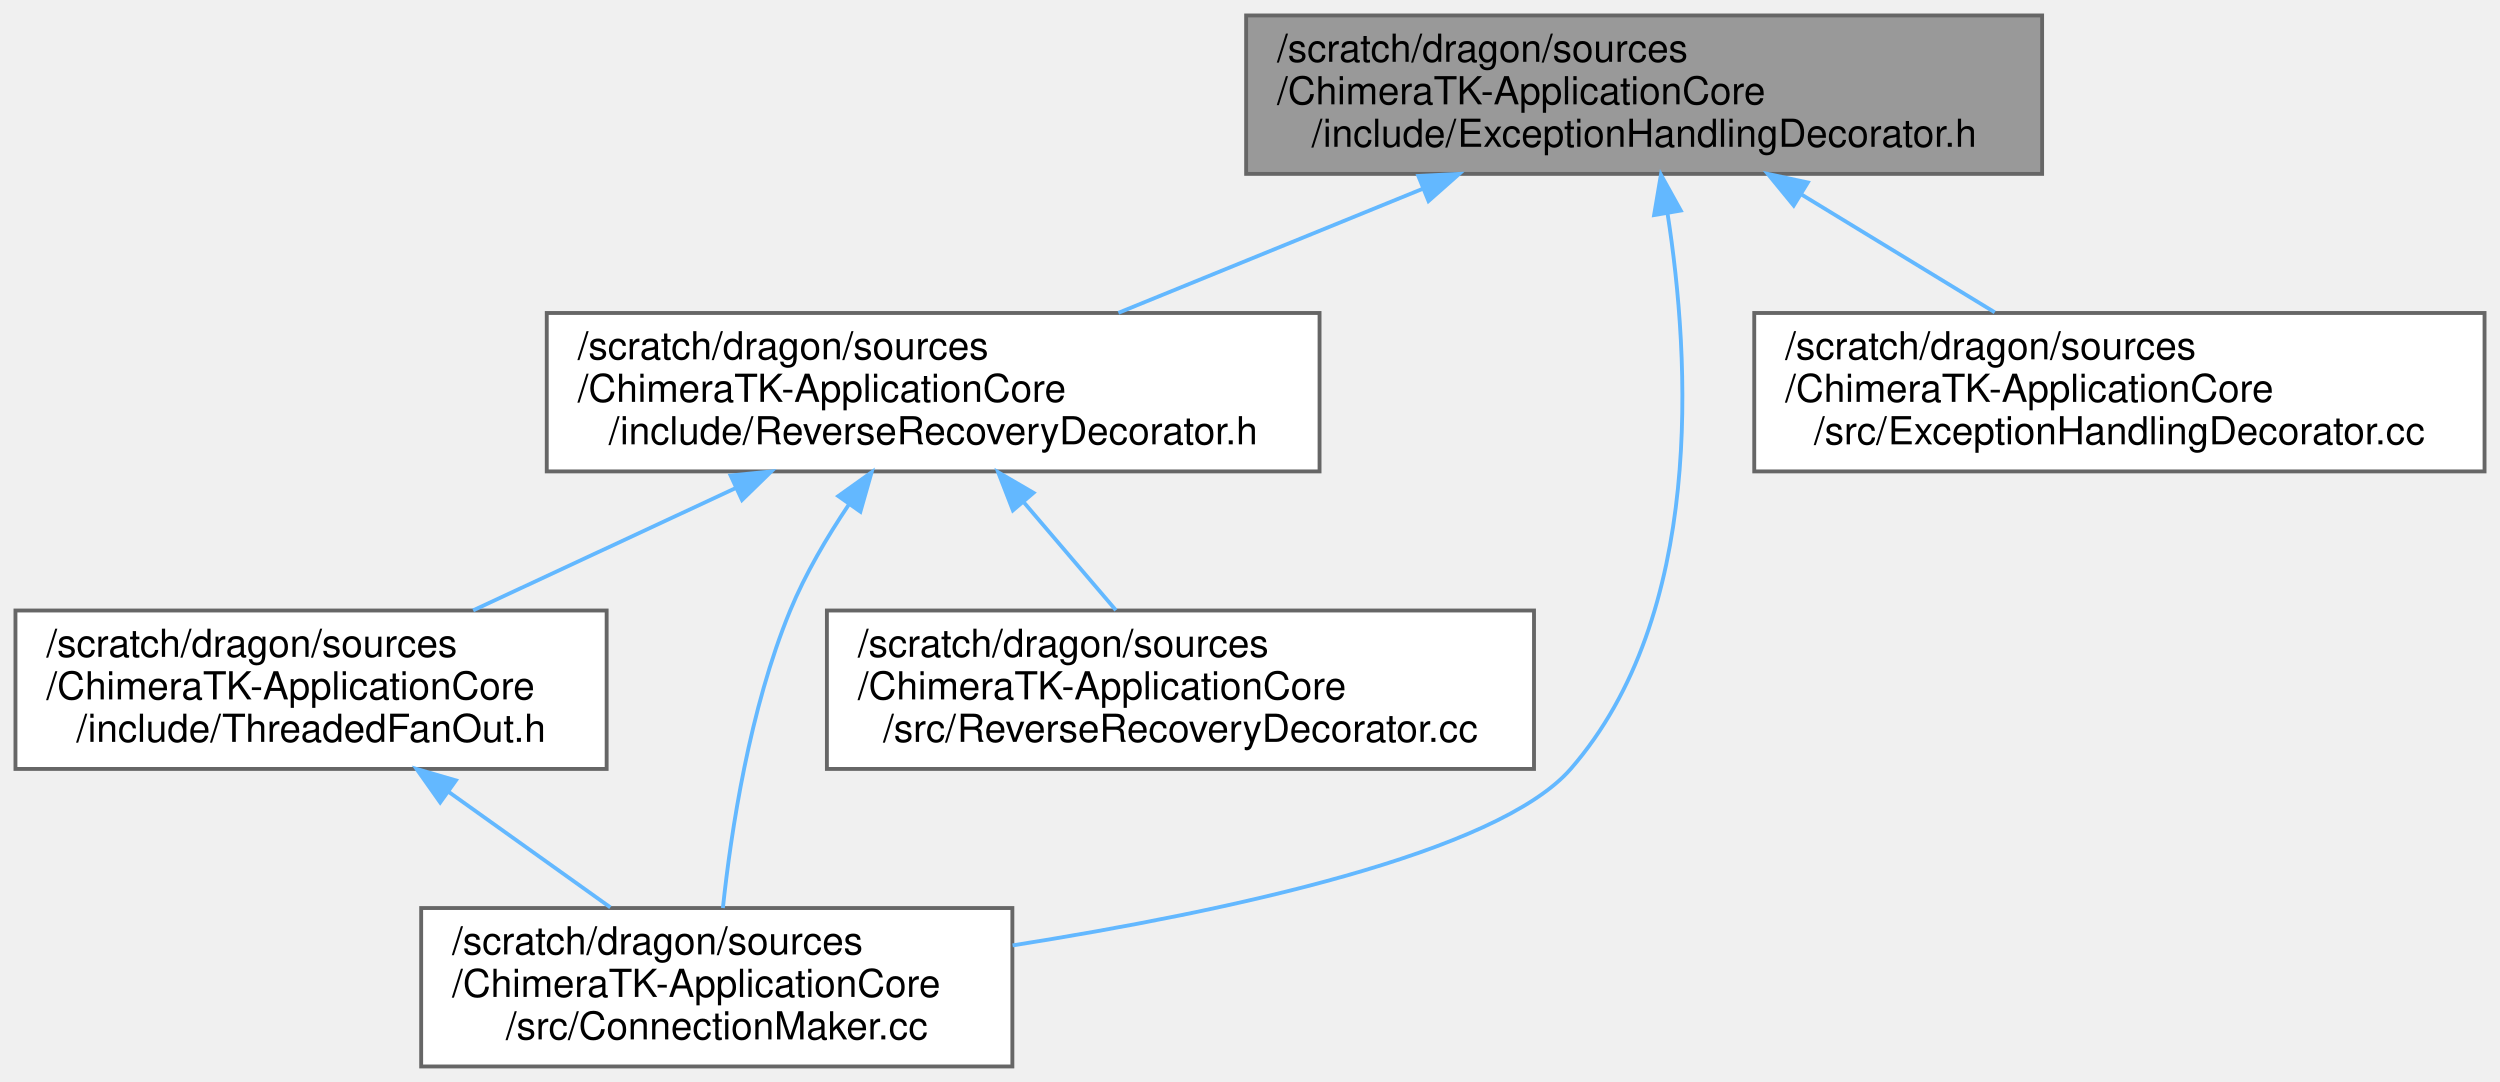
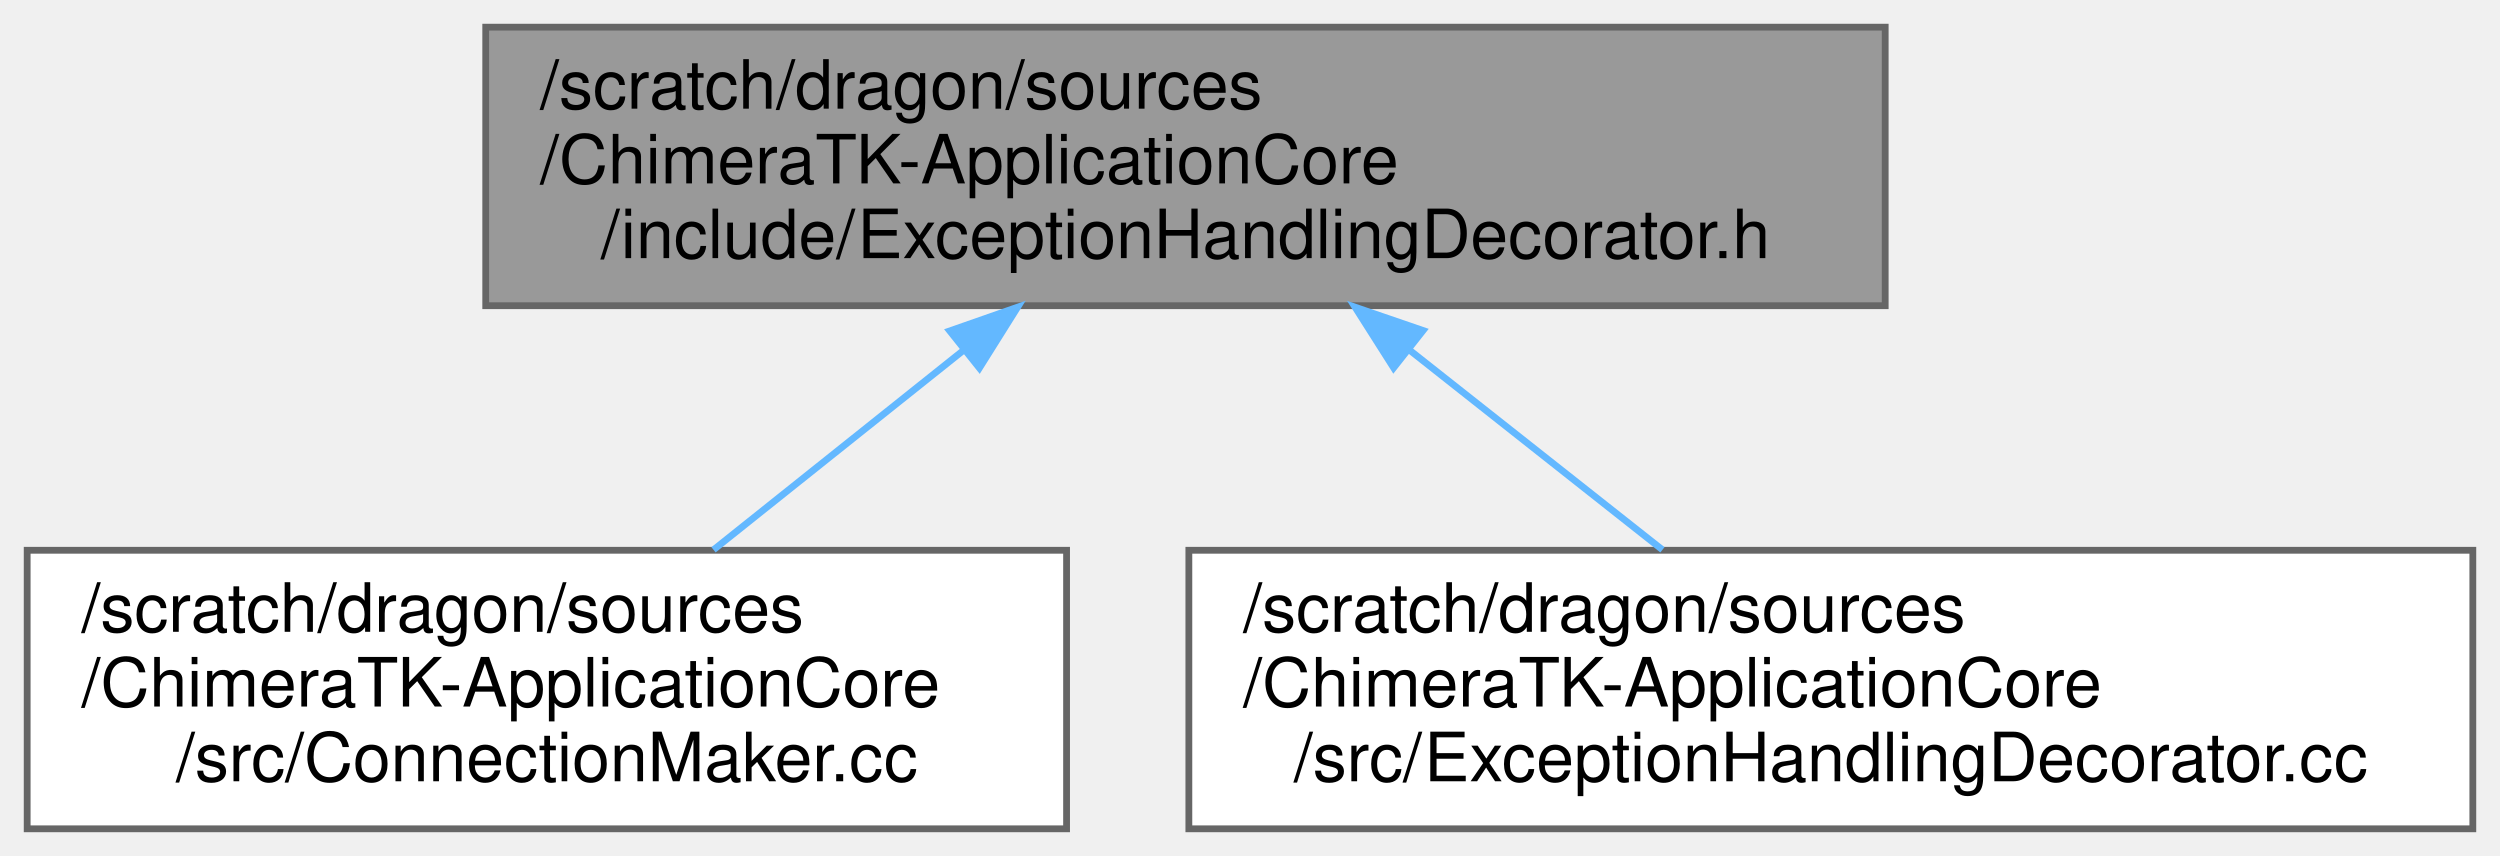
- <svg xmlns="http://www.w3.org/2000/svg" xmlns:xlink="http://www.w3.org/1999/xlink" width="647pt" height="280pt" viewBox="0.00 0.00 647.00 280.00">
-   <g id="graph0" class="graph" transform="scale(1 1) rotate(0) translate(4 276)">
+ <svg xmlns="http://www.w3.org/2000/svg" xmlns:xlink="http://www.w3.org/1999/xlink" width="368pt" height="126pt" viewBox="0.00 0.00 368.00 126.00">
+   <g id="graph0" class="graph" transform="scale(1 1) rotate(0) translate(4 122)">
    <g id="Node000001" class="node">
      <g id="a_Node000001">
        <a xlink:title=" ">
-           <polygon fill="#999999" stroke="#666666" points="524.5,-272 318.5,-272 318.5,-231 524.5,-231 524.5,-272" />
-           <text text-anchor="start" x="326.5" y="-260" font-family="Helvetica,sans-Serif" font-size="10.00">/scratch/dragon/sources</text>
-           <text text-anchor="start" x="326.5" y="-249" font-family="Helvetica,sans-Serif" font-size="10.00">/ChimeraTK-ApplicationCore</text>
-           <text text-anchor="middle" x="421.5" y="-238" font-family="Helvetica,sans-Serif" font-size="10.00">/include/ExceptionHandlingDecorator.h</text>
+           <polygon fill="#999999" stroke="#666666" points="273.5,-118 67.5,-118 67.5,-77 273.5,-77 273.5,-118" />
+           <text text-anchor="start" x="75.5" y="-106" font-family="Helvetica,sans-Serif" font-size="10.00">/scratch/dragon/sources</text>
+           <text text-anchor="start" x="75.5" y="-95" font-family="Helvetica,sans-Serif" font-size="10.00">/ChimeraTK-ApplicationCore</text>
+           <text text-anchor="middle" x="170.5" y="-84" font-family="Helvetica,sans-Serif" font-size="10.00">/include/ExceptionHandlingDecorator.h</text>
        </a>
      </g>
    </g>
    <g id="Node000002" class="node">
      <g id="a_Node000002">
-         <a xlink:href="_reverse_recovery_decorator_8h.html" target="_top" xlink:title=" ">
-           <polygon fill="white" stroke="#666666" points="337.5,-195 137.5,-195 137.5,-154 337.5,-154 337.5,-195" />
-           <text text-anchor="start" x="145.5" y="-183" font-family="Helvetica,sans-Serif" font-size="10.00">/scratch/dragon/sources</text>
-           <text text-anchor="start" x="145.5" y="-172" font-family="Helvetica,sans-Serif" font-size="10.00">/ChimeraTK-ApplicationCore</text>
-           <text text-anchor="middle" x="237.5" y="-161" font-family="Helvetica,sans-Serif" font-size="10.00">/include/ReverseRecoveryDecorator.h</text>
+         <a xlink:href="_connection_maker_8cc.html" target="_top" xlink:title=" ">
+           <polygon fill="white" stroke="#666666" points="153,-41 0,-41 0,0 153,0 153,-41" />
+           <text text-anchor="start" x="8" y="-29" font-family="Helvetica,sans-Serif" font-size="10.00">/scratch/dragon/sources</text>
+           <text text-anchor="start" x="8" y="-18" font-family="Helvetica,sans-Serif" font-size="10.00">/ChimeraTK-ApplicationCore</text>
+           <text text-anchor="middle" x="76.5" y="-7" font-family="Helvetica,sans-Serif" font-size="10.00">/src/ConnectionMaker.cc</text>
        </a>
      </g>
    </g>
    <g id="edge1_Node000001_Node000002" class="edge">
      <g id="a_edge1_Node000001_Node000002">
        <a xlink:title=" ">
-           <path fill="none" stroke="#63b8ff" d="M364.17,-227.13C338.9,-216.83 309.53,-204.86 285.44,-195.04" />
-           <polygon fill="#63b8ff" stroke="#63b8ff" points="363.06,-230.46 373.64,-230.99 365.7,-223.97 363.06,-230.46" />
-         </a>
-       </g>
-     </g>
-     <g id="Node000004" class="node">
-       <g id="a_Node000004">
-         <a xlink:href="_connection_maker_8cc.html" target="_top" xlink:title=" ">
-           <polygon fill="white" stroke="#666666" points="258,-41 105,-41 105,0 258,0 258,-41" />
-           <text text-anchor="start" x="113" y="-29" font-family="Helvetica,sans-Serif" font-size="10.00">/scratch/dragon/sources</text>
-           <text text-anchor="start" x="113" y="-18" font-family="Helvetica,sans-Serif" font-size="10.00">/ChimeraTK-ApplicationCore</text>
-           <text text-anchor="middle" x="181.5" y="-7" font-family="Helvetica,sans-Serif" font-size="10.00">/src/ConnectionMaker.cc</text>
-         </a>
-       </g>
-     </g>
-     <g id="edge6_Node000001_Node000004" class="edge">
-       <g id="a_edge6_Node000001_Node000004">
-         <a xlink:title=" ">
-           <path fill="none" stroke="#63b8ff" d="M427.55,-220.82C433.47,-182.71 437.17,-116.78 402.5,-77 383.49,-55.19 314.07,-40.19 258.05,-31.33" />
-           <polygon fill="#63b8ff" stroke="#63b8ff" points="424.08,-220.34 425.85,-230.78 430.98,-221.51 424.08,-220.34" />
-         </a>
-       </g>
-     </g>
-     <g id="Node000006" class="node">
-       <g id="a_Node000006">
-         <a xlink:href="_exception_handling_decorator_8cc.html" target="_top" xlink:title=" ">
-           <polygon fill="white" stroke="#666666" points="639,-195 450,-195 450,-154 639,-154 639,-195" />
-           <text text-anchor="start" x="458" y="-183" font-family="Helvetica,sans-Serif" font-size="10.00">/scratch/dragon/sources</text>
-           <text text-anchor="start" x="458" y="-172" font-family="Helvetica,sans-Serif" font-size="10.00">/ChimeraTK-ApplicationCore</text>
-           <text text-anchor="middle" x="544.5" y="-161" font-family="Helvetica,sans-Serif" font-size="10.00">/src/ExceptionHandlingDecorator.cc</text>
-         </a>
-       </g>
-     </g>
-     <g id="edge7_Node000001_Node000006" class="edge">
-       <g id="a_edge7_Node000001_Node000006">
-         <a xlink:title=" ">
-           <path fill="none" stroke="#63b8ff" d="M462.26,-225.64C478.51,-215.74 496.95,-204.5 512.24,-195.17" />
-           <polygon fill="#63b8ff" stroke="#63b8ff" points="460.21,-222.8 453.5,-230.99 463.86,-228.77 460.21,-222.8" />
+           <path fill="none" stroke="#63b8ff" d="M137.72,-70.35C125.67,-60.73 112.24,-50.01 101.03,-41.07" />
+           <polygon fill="#63b8ff" stroke="#63b8ff" points="135.8,-73.29 145.8,-76.79 140.17,-67.82 135.8,-73.29" />
        </a>
      </g>
    </g>
    <g id="Node000003" class="node">
      <g id="a_Node000003">
-         <a xlink:href="_threaded_fan_out_8h.html" target="_top" xlink:title=" ">
-           <polygon fill="white" stroke="#666666" points="153,-118 0,-118 0,-77 153,-77 153,-118" />
-           <text text-anchor="start" x="8" y="-106" font-family="Helvetica,sans-Serif" font-size="10.00">/scratch/dragon/sources</text>
-           <text text-anchor="start" x="8" y="-95" font-family="Helvetica,sans-Serif" font-size="10.00">/ChimeraTK-ApplicationCore</text>
-           <text text-anchor="middle" x="76.5" y="-84" font-family="Helvetica,sans-Serif" font-size="10.00">/include/ThreadedFanOut.h</text>
+         <a xlink:href="_exception_handling_decorator_8cc.html" target="_top" xlink:title=" ">
+           <polygon fill="white" stroke="#666666" points="360,-41 171,-41 171,0 360,0 360,-41" />
+           <text text-anchor="start" x="179" y="-29" font-family="Helvetica,sans-Serif" font-size="10.00">/scratch/dragon/sources</text>
+           <text text-anchor="start" x="179" y="-18" font-family="Helvetica,sans-Serif" font-size="10.00">/ChimeraTK-ApplicationCore</text>
+           <text text-anchor="middle" x="265.5" y="-7" font-family="Helvetica,sans-Serif" font-size="10.00">/src/ExceptionHandlingDecorator.cc</text>
        </a>
      </g>
    </g>
-     <g id="edge2_Node000002_Node000003" class="edge">
-       <g id="a_edge2_Node000002_Node000003">
+     <g id="edge2_Node000001_Node000003" class="edge">
+       <g id="a_edge2_Node000001_Node000003">
        <a xlink:title=" ">
-           <path fill="none" stroke="#63b8ff" d="M186.46,-149.72C164.54,-139.51 139.25,-127.73 118.45,-118.04" />
-           <polygon fill="#63b8ff" stroke="#63b8ff" points="185.08,-152.94 195.62,-153.99 188.03,-146.6 185.08,-152.94" />
-         </a>
-       </g>
-     </g>
-     <g id="edge4_Node000002_Node000004" class="edge">
-       <g id="a_edge4_Node000002_Node000004">
-         <a xlink:title=" ">
-           <path fill="none" stroke="#63b8ff" d="M215.69,-145.43C210.01,-136.99 204.4,-127.46 200.5,-118 190.02,-92.59 185.21,-60.97 183.08,-41" />
-           <polygon fill="#63b8ff" stroke="#63b8ff" points="212.95,-147.61 221.57,-153.77 218.67,-143.58 212.95,-147.61" />
-         </a>
-       </g>
-     </g>
-     <g id="Node000005" class="node">
-       <g id="a_Node000005">
-         <a xlink:href="_reverse_recovery_decorator_8cc.html" target="_top" xlink:title=" ">
-           <polygon fill="white" stroke="#666666" points="393,-118 210,-118 210,-77 393,-77 393,-118" />
-           <text text-anchor="start" x="218" y="-106" font-family="Helvetica,sans-Serif" font-size="10.00">/scratch/dragon/sources</text>
-           <text text-anchor="start" x="218" y="-95" font-family="Helvetica,sans-Serif" font-size="10.00">/ChimeraTK-ApplicationCore</text>
-           <text text-anchor="middle" x="301.5" y="-84" font-family="Helvetica,sans-Serif" font-size="10.00">/src/ReverseRecoveryDecorator.cc</text>
-         </a>
-       </g>
-     </g>
-     <g id="edge5_Node000002_Node000005" class="edge">
-       <g id="a_edge5_Node000002_Node000005">
-         <a xlink:title=" ">
-           <path fill="none" stroke="#63b8ff" d="M261.01,-145.95C268.9,-136.7 277.54,-126.58 284.8,-118.07" />
-           <polygon fill="#63b8ff" stroke="#63b8ff" points="258.14,-143.92 254.32,-153.79 263.47,-148.46 258.14,-143.92" />
-         </a>
-       </g>
-     </g>
-     <g id="edge3_Node000003_Node000004" class="edge">
-       <g id="a_edge3_Node000003_Node000004">
-         <a xlink:title=" ">
-           <path fill="none" stroke="#63b8ff" d="M112.07,-71.09C125.75,-61.32 141.15,-50.32 153.96,-41.17" />
-           <polygon fill="#63b8ff" stroke="#63b8ff" points="109.92,-68.33 103.81,-76.99 113.99,-74.03 109.92,-68.33" />
+           <path fill="none" stroke="#63b8ff" d="M203.63,-70.35C215.81,-60.73 229.38,-50.01 240.71,-41.07" />
+           <polygon fill="#63b8ff" stroke="#63b8ff" points="201.14,-67.85 195.46,-76.79 205.48,-73.35 201.14,-67.85" />
        </a>
      </g>
    </g>
  </g>
</svg>
